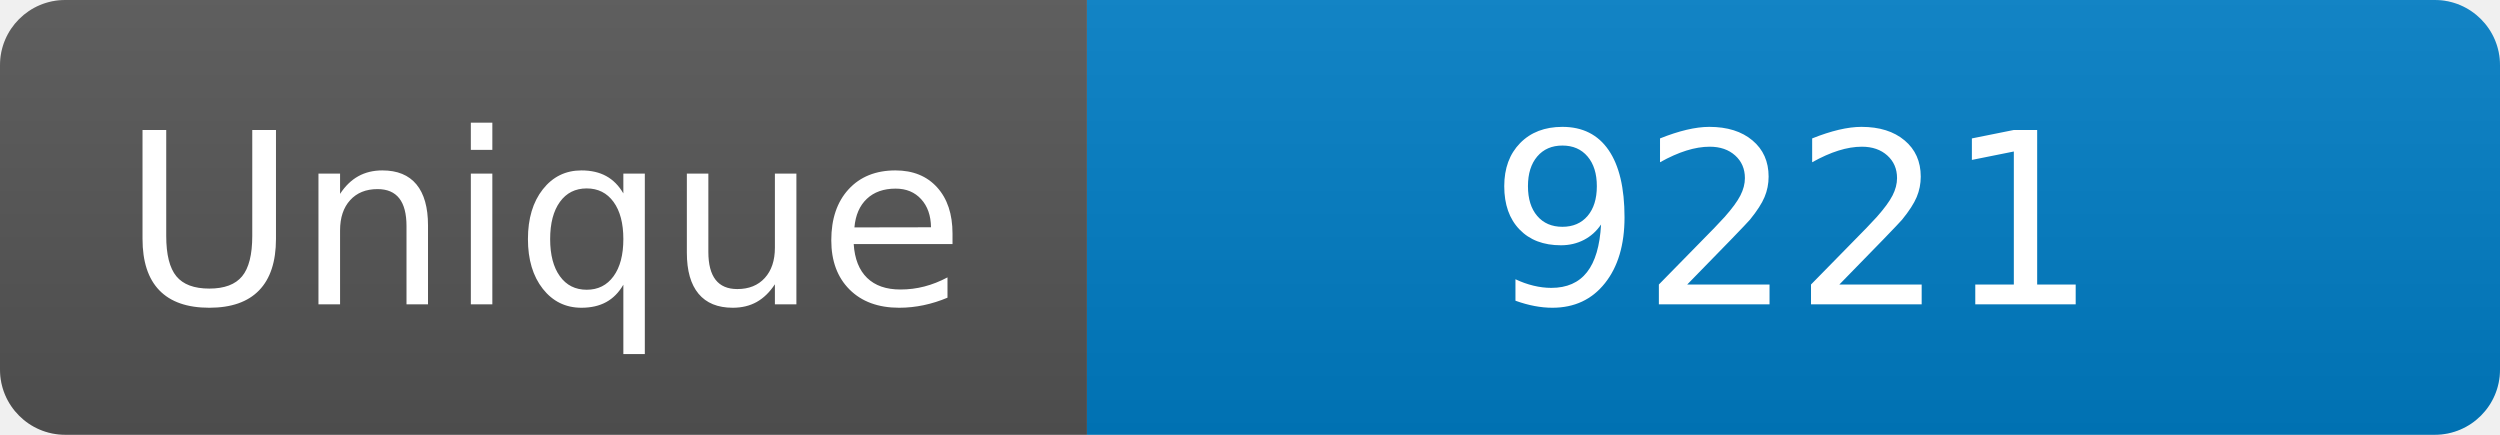
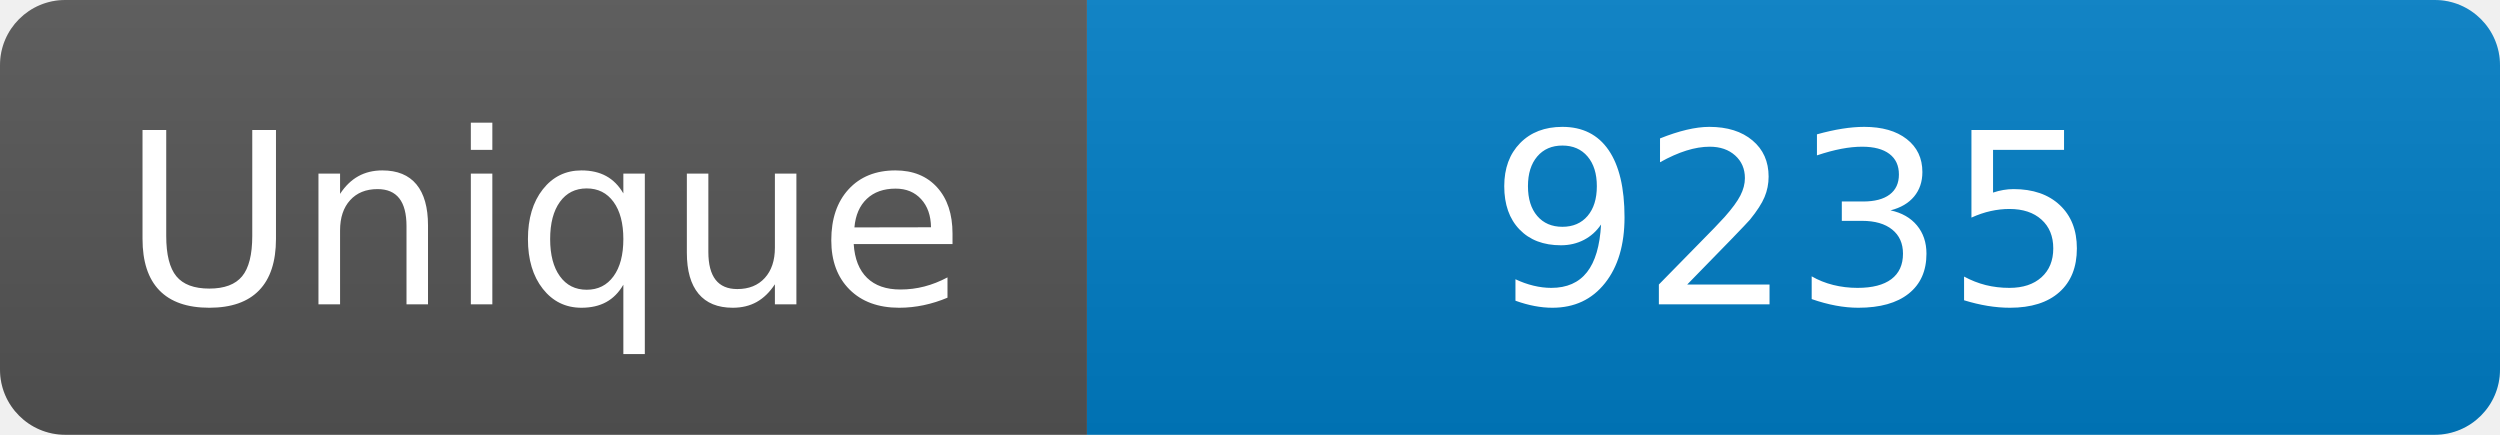
<svg xmlns="http://www.w3.org/2000/svg" width="115" height="20" role="img" aria-label="Maintained?: yes">
  <linearGradient id="s" x2="0" y2="100%">
    <stop offset="0" stop-color="#bbb" stop-opacity=".1" />
    <stop offset="1" stop-opacity=".1" />
  </linearGradient>
  <clipPath id="r">
    <rect width="115" height="20" rx="3" fill="#fff" />
  </clipPath>
  <g clip-path="url(#r)">
    <rect width="50" height="20" fill="#555" />
    <rect x="50" width="160" height="20" fill="#007ec6" />
    <rect width="115" height="20" fill="url(#s)" />
  </g>
  <g fill="#fff" text-anchor="middle" font-family="Verdana,Geneva,DejaVu Sans,sans-serif" font-size="110">
    <text x="250" y="140" transform="scale(.1)" fill="#fff">Unique</text>
-     <text x="825" y="140" transform="scale(.1)" fill="#fff">9221</text>
+     <text x="825" y="140" transform="scale(.1)" fill="#fff">9235</text>
  </g>
</svg>
